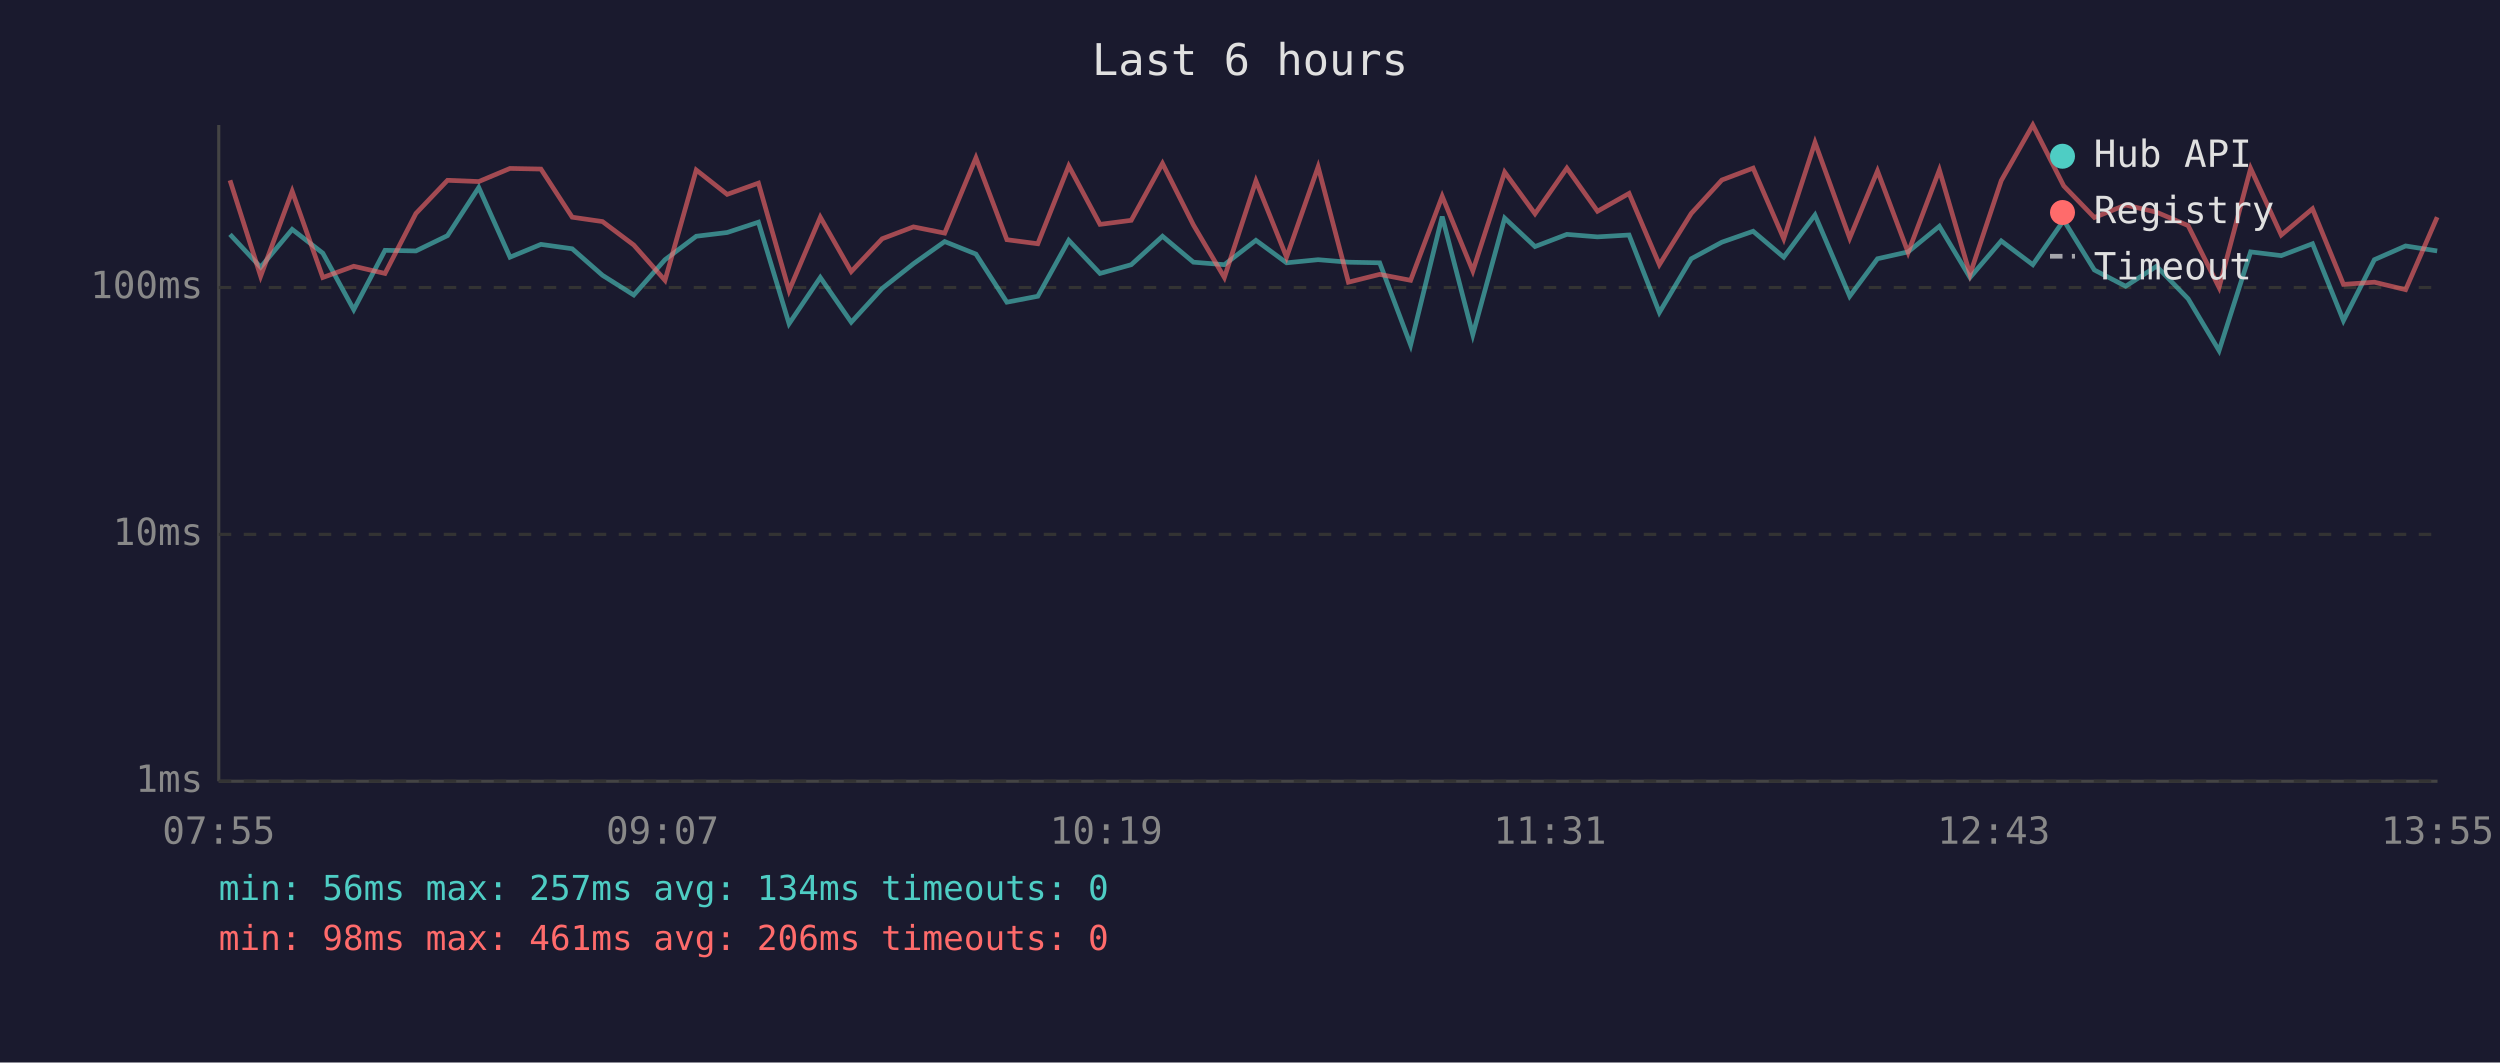
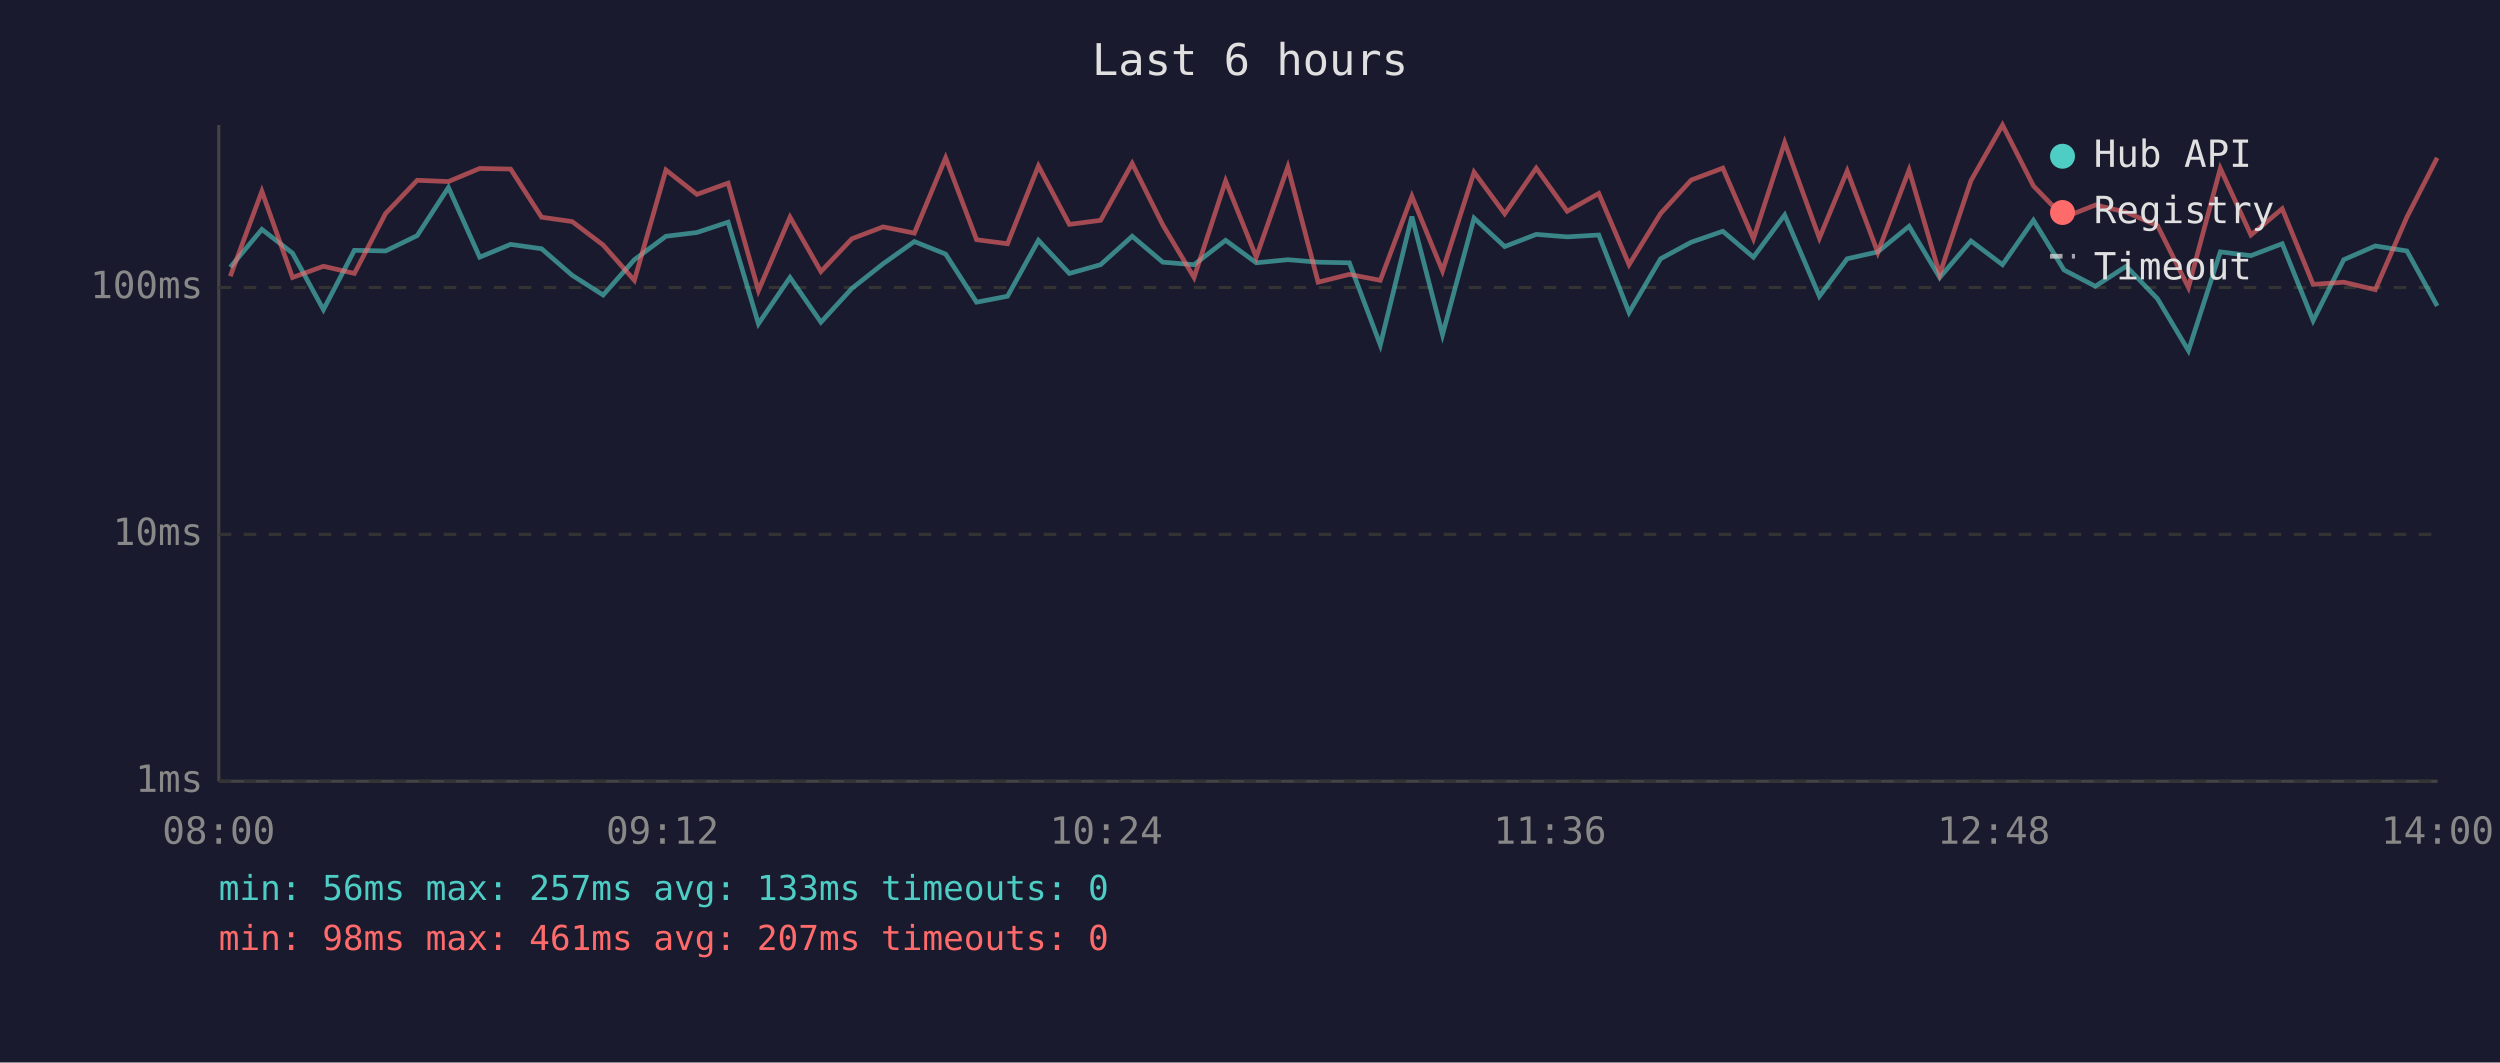
<svg xmlns="http://www.w3.org/2000/svg" viewBox="0 0 800 340" font-family="monospace" font-size="12">
  <rect width="800" height="340" fill="#1a1a2e" />
  <text x="400" y="24" fill="#e0e0e0" font-size="14" text-anchor="middle">Last 6 hours</text>
  <line x1="70" y1="40" x2="70" y2="250" stroke="#444" stroke-width="1" />
  <line x1="70" y1="250" x2="780" y2="250" stroke="#444" stroke-width="1" />
  <line x1="70" y1="250" x2="780" y2="250" stroke="#333" stroke-width="1" stroke-dasharray="4" />
  <text x="65" y="250" fill="#888" text-anchor="end" dominant-baseline="middle">1ms</text>
  <line x1="70" y1="171" x2="780" y2="171" stroke="#333" stroke-width="1" stroke-dasharray="4" />
  <text x="65" y="171" fill="#888" text-anchor="end" dominant-baseline="middle">10ms</text>
  <line x1="70" y1="92" x2="780" y2="92" stroke="#333" stroke-width="1" stroke-dasharray="4" />
  <text x="65" y="92" fill="#888" text-anchor="end" dominant-baseline="middle">100ms</text>
-   <text x="70" y="270" fill="#888" text-anchor="middle">07:55</text>
-   <text x="212" y="270" fill="#888" text-anchor="middle">09:07</text>
-   <text x="354" y="270" fill="#888" text-anchor="middle">10:19</text>
-   <text x="496" y="270" fill="#888" text-anchor="middle">11:31</text>
-   <text x="638" y="270" fill="#888" text-anchor="middle">12:43</text>
-   <text x="780" y="270" fill="#888" text-anchor="middle">13:55</text>
-   <polyline points="73.6,75.0 83.4,85.5 93.5,73.4 103.3,81.0 113.2,99.1 123.2,80.1 133.1,80.3 143.2,75.4 153.2,60.0 163.2,82.3 173.1,78.2 183.1,79.6 192.8,88.1 202.8,94.4 212.8,83.1 222.8,75.6 232.7,74.4 242.7,71.1 252.5,103.6 262.5,88.8 272.4,103.1 282.3,92.3 292.3,84.4 302.3,77.3 312.3,81.3 322.2,96.7 332.1,94.8 342.0,76.9 352.0,87.5 362.0,84.7 372.0,75.6 381.9,83.9 391.8,84.7 401.9,76.9 411.7,84.1 421.8,83.1 431.5,83.9 441.5,84.1 451.4,110.4 461.5,69.3 471.3,107.1 481.5,69.8 491.2,78.9 501.4,75.0 511.2,75.8 521.3,75.2 531.0,100.0 541.2,82.8 551.0,77.5 561.0,74.0 570.8,82.3 580.8,68.8 591.9,94.8 600.8,82.8 610.6,80.6 620.6,72.4 630.4,88.8 640.4,77.1 650.5,84.7 660.4,70.5 670.2,86.4 680.2,91.6 690.1,85.2 700.2,95.6 710.1,112.2 720.2,80.6 730.0,81.8 740.0,78.0 749.9,102.6 759.8,83.1 769.8,78.7 779.9,80.3" fill="none" stroke="#4ecdc4" stroke-width="1.5" opacity="0.6" />
-   <polyline points="73.6,57.7 83.4,88.4 93.5,61.2 103.3,88.8 113.2,85.2 123.2,87.5 133.1,68.3 143.2,57.7 153.2,58.1 163.2,53.9 173.1,54.1 183.1,69.5 192.8,70.9 202.8,78.4 212.8,89.7 222.8,54.4 232.7,62.2 242.7,58.6 252.5,93.0 262.5,69.5 272.4,86.9 282.3,76.4 292.3,72.6 302.3,74.6 312.3,50.5 322.2,76.7 332.1,78.0 342.0,53.1 352.0,71.8 362.0,70.5 372.0,52.3 381.9,72.0 391.8,88.8 401.9,57.9 411.7,82.3 421.8,53.4 431.5,90.3 441.5,87.8 451.4,89.7 461.5,62.8 471.3,86.7 481.5,55.1 491.2,68.4 501.4,53.8 511.2,67.6 521.3,61.9 531.0,84.7 541.2,68.3 551.0,57.6 561.0,53.8 570.8,76.4 580.8,45.6 591.9,76.2 600.8,54.7 610.6,80.8 620.6,54.4 630.4,87.8 640.4,57.8 650.5,40.0 660.4,59.5 670.2,69.6 680.2,65.6 690.1,67.9 700.2,72.2 710.1,92.0 720.2,53.9 730.0,75.2 740.0,66.8 749.9,91.0 759.8,90.3 769.8,92.7 779.9,69.5" fill="none" stroke="#ff6b6b" stroke-width="1.5" opacity="0.6" />
+   <text x="70" y="270" fill="#888" text-anchor="middle">08:00</text>
+   <text x="212" y="270" fill="#888" text-anchor="middle">09:12</text>
+   <text x="354" y="270" fill="#888" text-anchor="middle">10:24</text>
+   <text x="496" y="270" fill="#888" text-anchor="middle">11:36</text>
+   <text x="638" y="270" fill="#888" text-anchor="middle">12:48</text>
+   <text x="780" y="270" fill="#888" text-anchor="middle">14:00</text>
+   <polyline points="73.7,85.5 83.8,73.4 93.6,81.0 103.5,99.1 113.4,80.1 123.4,80.3 133.5,75.4 143.5,60.0 153.5,82.3 163.4,78.2 173.3,79.6 183.1,88.1 193.0,94.4 203.0,83.1 213.1,75.6 223.0,74.4 233.0,71.1 242.7,103.6 252.8,88.8 262.7,103.1 272.6,92.3 282.6,84.4 292.6,77.3 302.6,81.3 312.5,96.7 322.4,94.8 332.3,76.9 342.2,87.5 352.2,84.7 362.3,75.6 372.1,83.9 382.1,84.7 392.2,76.9 402.0,84.1 412.1,83.1 421.8,83.9 431.8,84.1 441.7,110.4 451.8,69.3 461.6,107.1 471.7,69.8 481.5,78.9 491.6,75.0 501.5,75.8 511.6,75.2 521.3,100.0 531.4,82.8 541.2,77.5 551.3,74.0 561.1,82.3 571.1,68.8 582.2,94.8 591.1,82.8 600.9,80.6 610.9,72.4 620.7,88.8 630.7,77.1 640.8,84.7 650.7,70.5 660.5,86.4 670.5,91.6 680.4,85.2 690.4,95.6 700.3,112.2 710.5,80.6 720.3,81.8 730.3,78.0 740.2,102.6 750.0,83.1 760.1,78.7 770.2,80.3 779.9,97.9" fill="none" stroke="#4ecdc4" stroke-width="1.5" opacity="0.6" />
+   <polyline points="73.7,88.4 83.8,61.2 93.6,88.8 103.5,85.2 113.4,87.5 123.4,68.3 133.5,57.7 143.5,58.1 153.5,53.9 163.4,54.1 173.3,69.5 183.1,70.9 193.0,78.4 203.0,89.7 213.1,54.4 223.0,62.2 233.0,58.6 242.7,93.0 252.8,69.5 262.7,86.9 272.6,76.4 282.6,72.6 292.6,74.6 302.6,50.5 312.5,76.7 322.4,78.0 332.3,53.1 342.2,71.8 352.2,70.5 362.3,52.3 372.1,72.0 382.1,88.8 392.2,57.9 402.0,82.3 412.1,53.4 421.8,90.3 431.8,87.8 441.7,89.7 451.8,62.8 461.6,86.7 471.7,55.1 481.5,68.4 491.6,53.8 501.5,67.6 511.6,61.9 521.3,84.7 531.4,68.3 541.2,57.6 551.3,53.8 561.1,76.4 571.1,45.6 582.2,76.2 591.1,54.7 600.9,80.8 610.9,54.4 620.7,87.8 630.7,57.8 640.8,40.0 650.7,59.5 660.5,69.6 670.5,65.6 680.4,67.9 690.4,72.2 700.3,92.0 710.5,53.9 720.3,75.2 730.3,66.8 740.2,91.0 750.0,90.3 760.1,92.7 770.2,69.5 779.9,50.5" fill="none" stroke="#ff6b6b" stroke-width="1.5" opacity="0.6" />
  <circle cx="660" cy="50" r="4" fill="#4ecdc4" />
  <text x="670" y="50" fill="#e0e0e0" dominant-baseline="middle">Hub API</text>
  <circle cx="660" cy="68" r="4" fill="#ff6b6b" />
  <text x="670" y="68" fill="#e0e0e0" dominant-baseline="middle">Registry</text>
  <line x1="656" y1="82" x2="664" y2="82" stroke="#e0e0e0" stroke-width="1.5" stroke-dasharray="4,3" opacity="0.7" />
  <text x="670" y="86" fill="#e0e0e0" dominant-baseline="middle">Timeout</text>
-   <text x="70" y="288" fill="#4ecdc4" font-size="11">min: 56ms  max: 257ms  avg: 134ms  timeouts: 0</text>
-   <text x="70" y="304" fill="#ff6b6b" font-size="11">min: 98ms  max: 461ms  avg: 206ms  timeouts: 0</text>
+   <text x="70" y="288" fill="#4ecdc4" font-size="11">min: 56ms  max: 257ms  avg: 133ms  timeouts: 0</text>
+   <text x="70" y="304" fill="#ff6b6b" font-size="11">min: 98ms  max: 461ms  avg: 207ms  timeouts: 0</text>
</svg>
